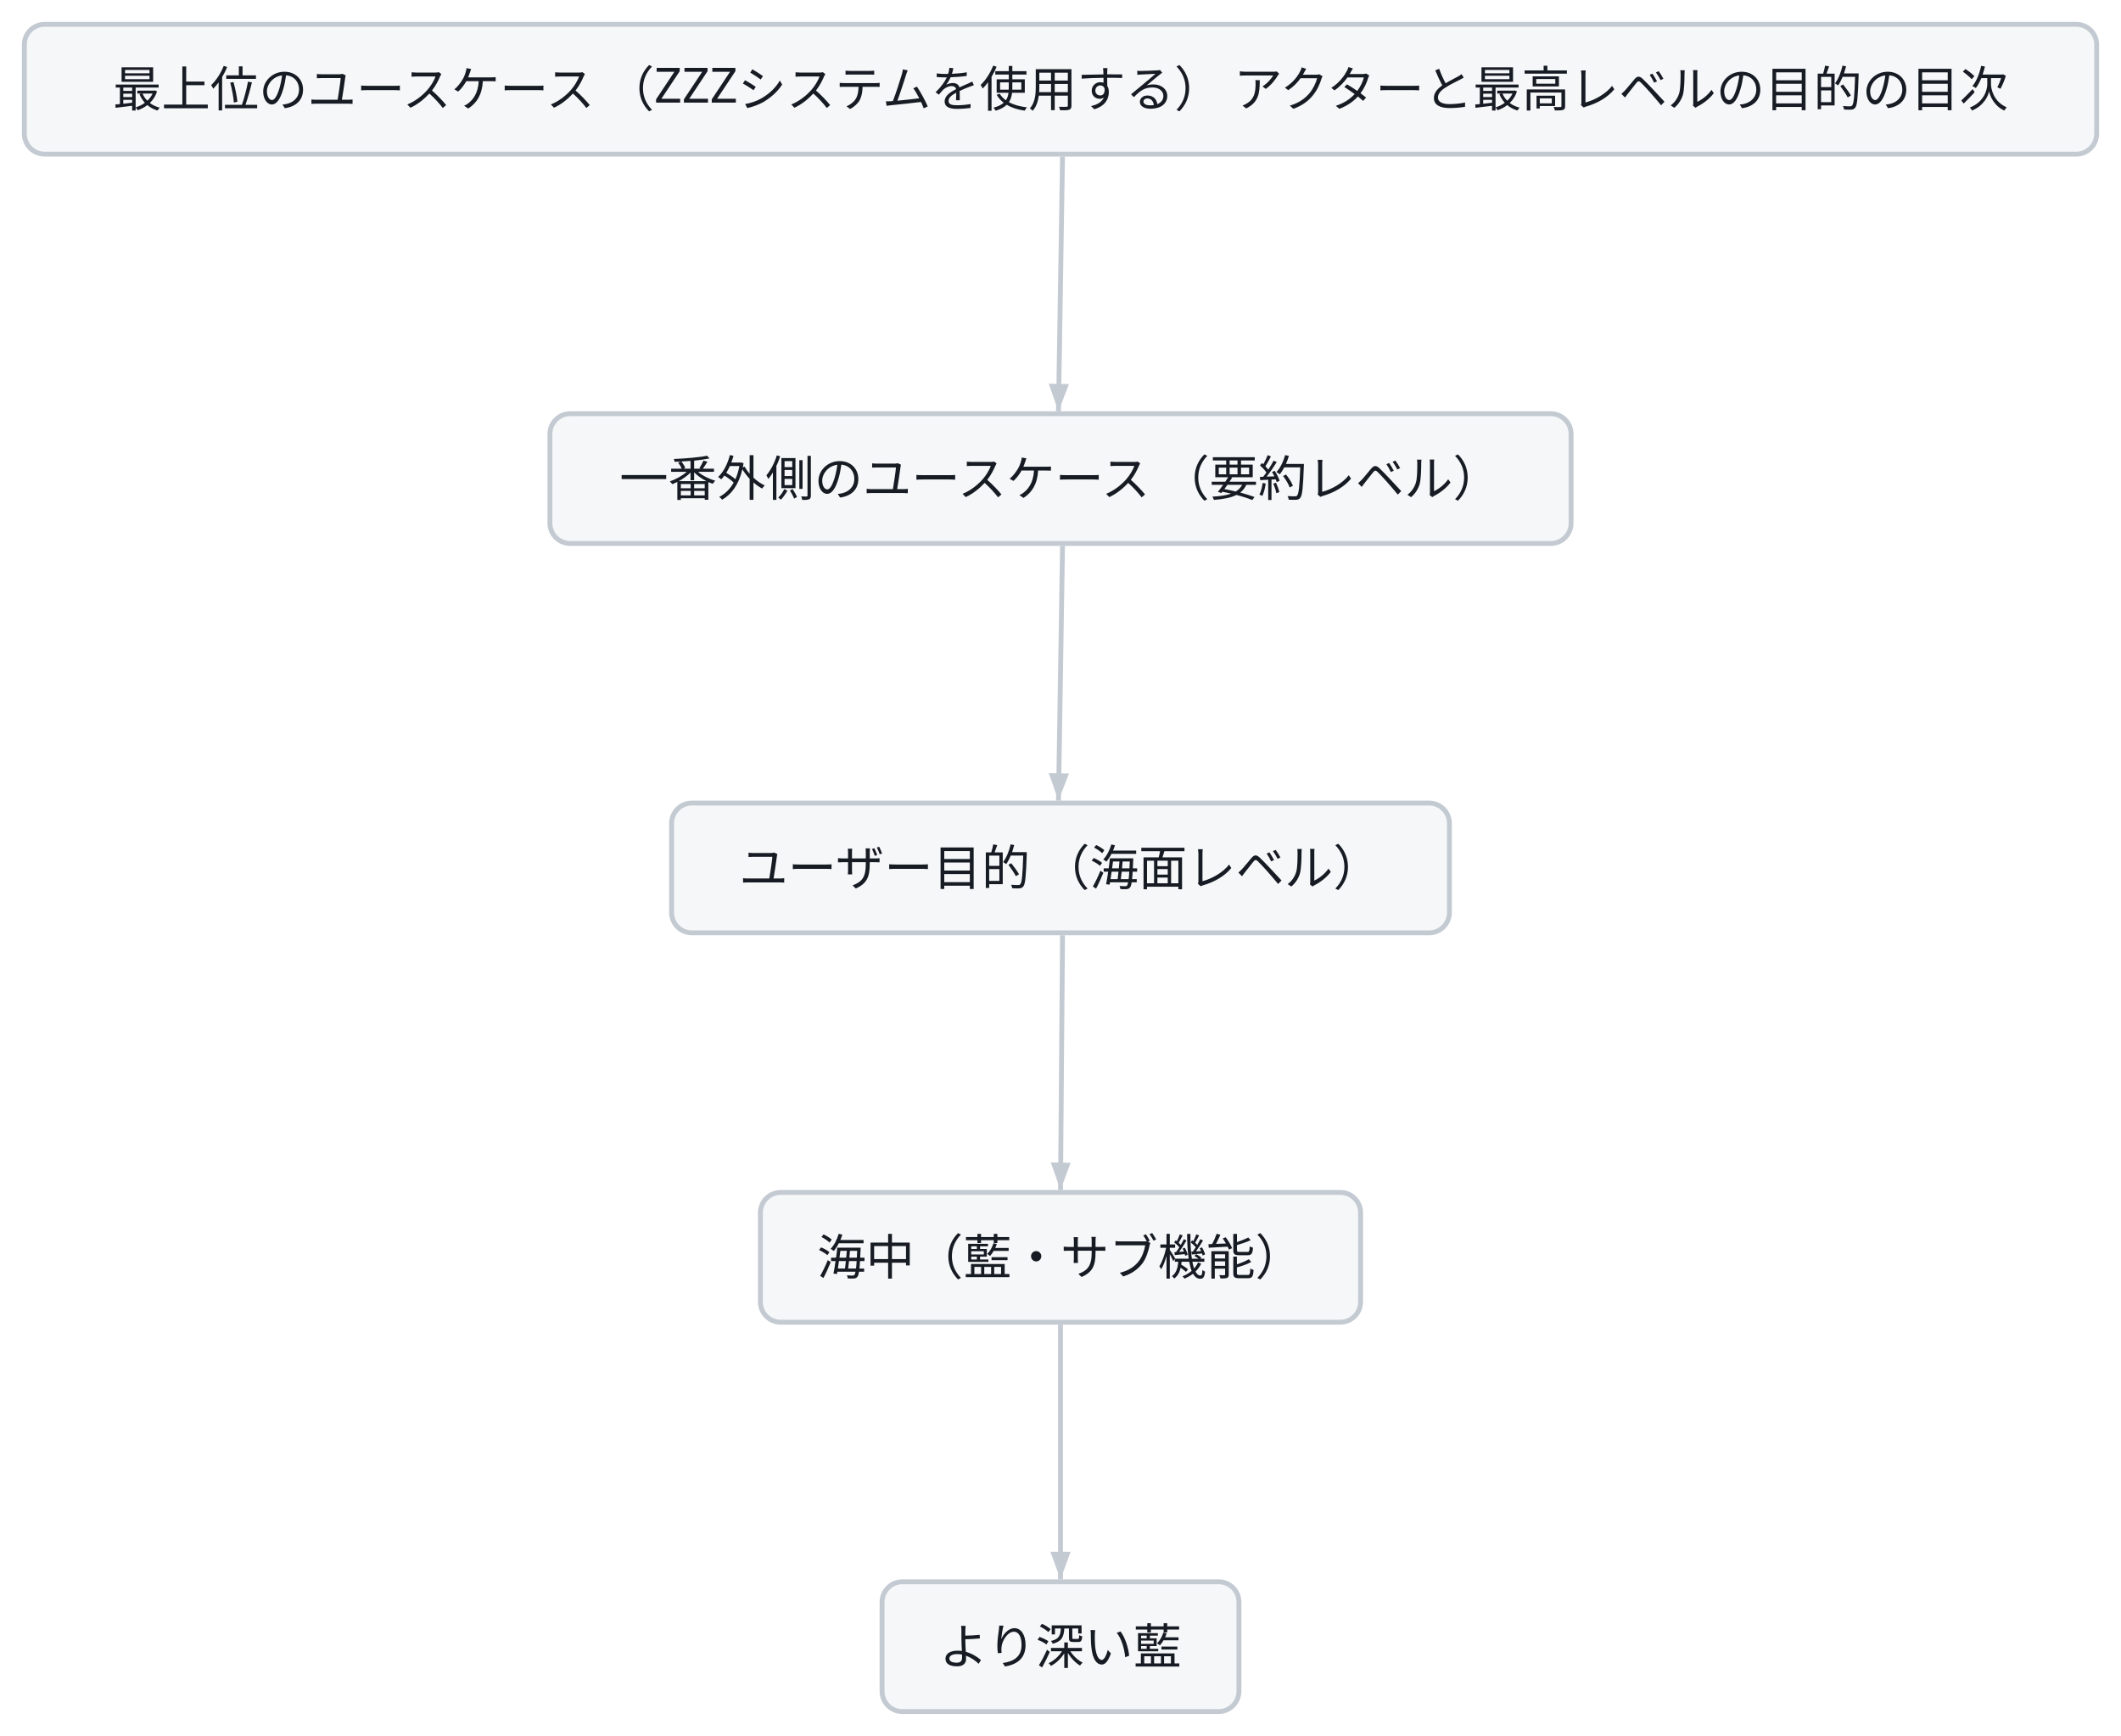
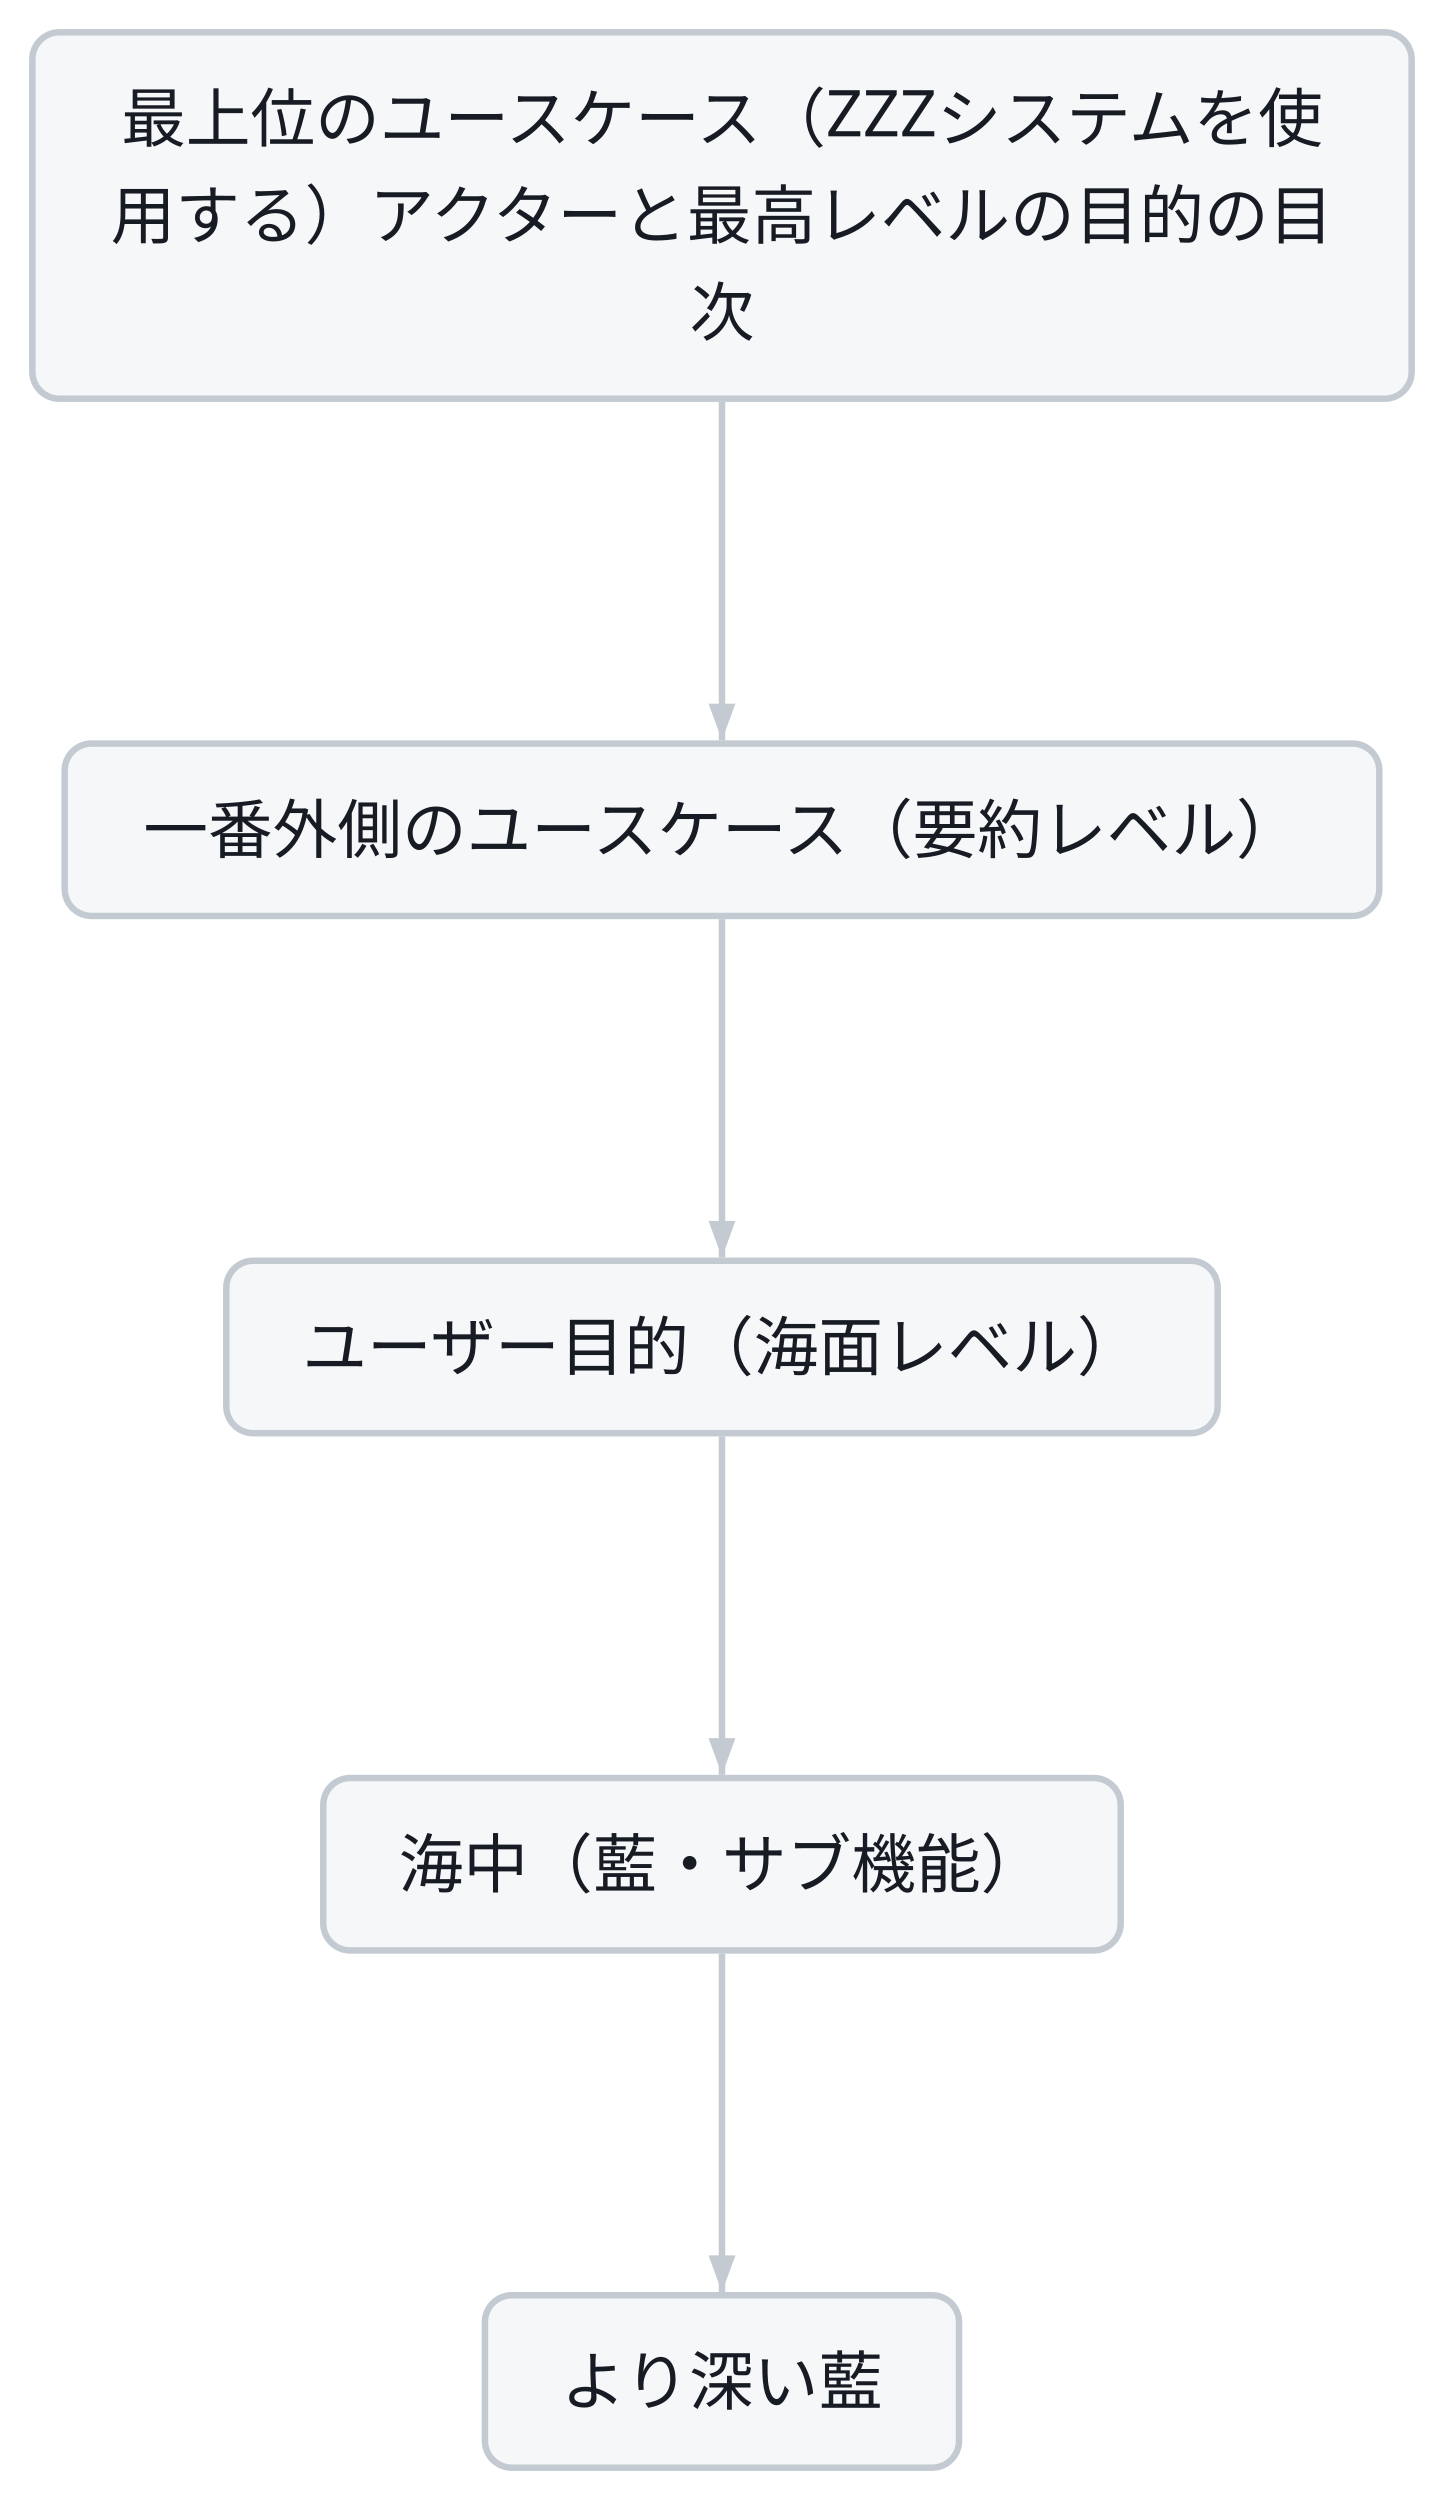
- <svg class="wf-fig" viewBox="0 0 523 428" width="523" height="428" role="img">
+ <svg class="wf-fig" viewBox="0 0 268 464" width="268" height="464" role="img">
  <g transform="translate(6.0,6.0)">
-     <path d="M256.0,32.6 L255.0,95.4" fill="none" stroke="#C3CAD2" stroke-width="1.2" />
-     <polygon points="255.0,95.4 252.6,88.6 257.6,88.7" fill="#C3CAD2" />
-     <path d="M256.0,128.6 L255.0,191.4" fill="none" stroke="#C3CAD2" stroke-width="1.2" />
-     <polygon points="255.0,191.4 252.6,184.6 257.6,184.7" fill="#C3CAD2" />
-     <path d="M256.0,224.6 L255.5,287.4" fill="none" stroke="#C3CAD2" stroke-width="1.2" />
-     <polygon points="255.5,287.4 253.1,280.6 258.0,280.7" fill="#C3CAD2" />
-     <path d="M255.5,320.6 L255.5,383.4" fill="none" stroke="#C3CAD2" stroke-width="1.2" />
-     <polygon points="255.5,383.4 253.0,376.6 258.0,376.6" fill="#C3CAD2" />
+     <path d="M128.0,68.6 L128.0,131.4" fill="none" stroke="#C3CAD2" stroke-width="1.2" />
+     <polygon points="128.0,131.4 125.5,124.6 130.5,124.6" fill="#C3CAD2" />
+     <path d="M128.0,164.6 L128.0,227.4" fill="none" stroke="#C3CAD2" stroke-width="1.2" />
+     <polygon points="128.0,227.4 125.5,220.6 130.5,220.6" fill="#C3CAD2" />
+     <path d="M128.0,260.6 L128.0,323.4" fill="none" stroke="#C3CAD2" stroke-width="1.2" />
+     <polygon points="128.0,323.4 125.5,316.6 130.5,316.6" fill="#C3CAD2" />
+     <path d="M128.0,356.6 L128.0,419.4" fill="none" stroke="#C3CAD2" stroke-width="1.2" />
+     <polygon points="128.0,419.4 125.5,412.6 130.5,412.6" fill="#C3CAD2" />
    <g class="wf-node" transform="translate(0.0,0.0)">
      <g class="svg-box" role="plain">
-         <rect x="0" y="0" width="511.0" height="32.0" rx="5.0" fill="#F5F7F9" stroke="#C3CAD2" stroke-width="1.2" />
-         <text x="255.5" y="20.3" text-anchor="middle" font-family="Noto Sans JP, Hiragino Kaku Gothic ProN, sans-serif" font-size="12.0" font-weight="400" fill="#171B23">最上位のユースケース （ZZZシステムを使用する） アクターと最高レベルの目的の目次</text>
+         <rect x="0" y="0" width="256.0" height="68.0" rx="5.0" fill="#F5F7F9" stroke="#C3CAD2" stroke-width="1.2" />
+         <text x="128.0" y="20.3" text-anchor="middle" font-family="Noto Sans JP, Hiragino Kaku Gothic ProN, sans-serif" font-size="12.0" font-weight="400" fill="#171B23">最上位のユースケース（ZZZシステムを使</text>
+         <text x="128.0" y="38.3" text-anchor="middle" font-family="Noto Sans JP, Hiragino Kaku Gothic ProN, sans-serif" font-size="12.0" font-weight="400" fill="#171B23">用する）アクターと最高レベルの目的の目</text>
+         <text x="128.0" y="56.3" text-anchor="middle" font-family="Noto Sans JP, Hiragino Kaku Gothic ProN, sans-serif" font-size="12.0" font-weight="400" fill="#171B23">次</text>
      </g>
    </g>
-     <g class="wf-node" transform="translate(129.6,96.0)">
+     <g class="wf-node" transform="translate(6.0,132.0)">
      <g class="svg-box" role="plain">
-         <rect x="0" y="0" width="251.8" height="32.0" rx="5.0" fill="#F5F7F9" stroke="#C3CAD2" stroke-width="1.2" />
-         <text x="125.9" y="20.3" text-anchor="middle" font-family="Noto Sans JP, Hiragino Kaku Gothic ProN, sans-serif" font-size="12.0" font-weight="400" fill="#171B23">一番外側のユースケース （要約レベル）</text>
+         <rect x="0" y="0" width="244.0" height="32.0" rx="5.0" fill="#F5F7F9" stroke="#C3CAD2" stroke-width="1.2" />
+         <text x="122.0" y="20.3" text-anchor="middle" font-family="Noto Sans JP, Hiragino Kaku Gothic ProN, sans-serif" font-size="12.0" font-weight="400" fill="#171B23">一番外側のユースケース（要約レベル）</text>
      </g>
    </g>
-     <g class="wf-node" transform="translate(159.6,192.0)">
+     <g class="wf-node" transform="translate(36.0,228.0)">
      <g class="svg-box" role="plain">
-         <rect x="0" y="0" width="191.8" height="32.0" rx="5.0" fill="#F5F7F9" stroke="#C3CAD2" stroke-width="1.2" />
-         <text x="95.9" y="20.3" text-anchor="middle" font-family="Noto Sans JP, Hiragino Kaku Gothic ProN, sans-serif" font-size="12.0" font-weight="400" fill="#171B23">ユーザー目的 （海面レベル）</text>
+         <rect x="0" y="0" width="184.0" height="32.0" rx="5.0" fill="#F5F7F9" stroke="#C3CAD2" stroke-width="1.2" />
+         <text x="92.0" y="20.3" text-anchor="middle" font-family="Noto Sans JP, Hiragino Kaku Gothic ProN, sans-serif" font-size="12.0" font-weight="400" fill="#171B23">ユーザー目的（海面レベル）</text>
      </g>
    </g>
-     <g class="wf-node" transform="translate(181.5,288.0)">
+     <g class="wf-node" transform="translate(54.0,324.0)">
      <g class="svg-box" role="plain">
        <rect x="0" y="0" width="148.0" height="32.0" rx="5.0" fill="#F5F7F9" stroke="#C3CAD2" stroke-width="1.2" />
        <text x="74.0" y="20.3" text-anchor="middle" font-family="Noto Sans JP, Hiragino Kaku Gothic ProN, sans-serif" font-size="12.0" font-weight="400" fill="#171B23">海中（藍・サブ機能）</text>
      </g>
    </g>
-     <g class="wf-node" transform="translate(211.5,384.0)">
+     <g class="wf-node" transform="translate(84.0,420.0)">
      <g class="svg-box" role="plain">
        <rect x="0" y="0" width="88.0" height="32.0" rx="5.0" fill="#F5F7F9" stroke="#C3CAD2" stroke-width="1.2" />
        <text x="44.0" y="20.3" text-anchor="middle" font-family="Noto Sans JP, Hiragino Kaku Gothic ProN, sans-serif" font-size="12.0" font-weight="400" fill="#171B23">より深い藍</text>
      </g>
    </g>
  </g>
</svg>
